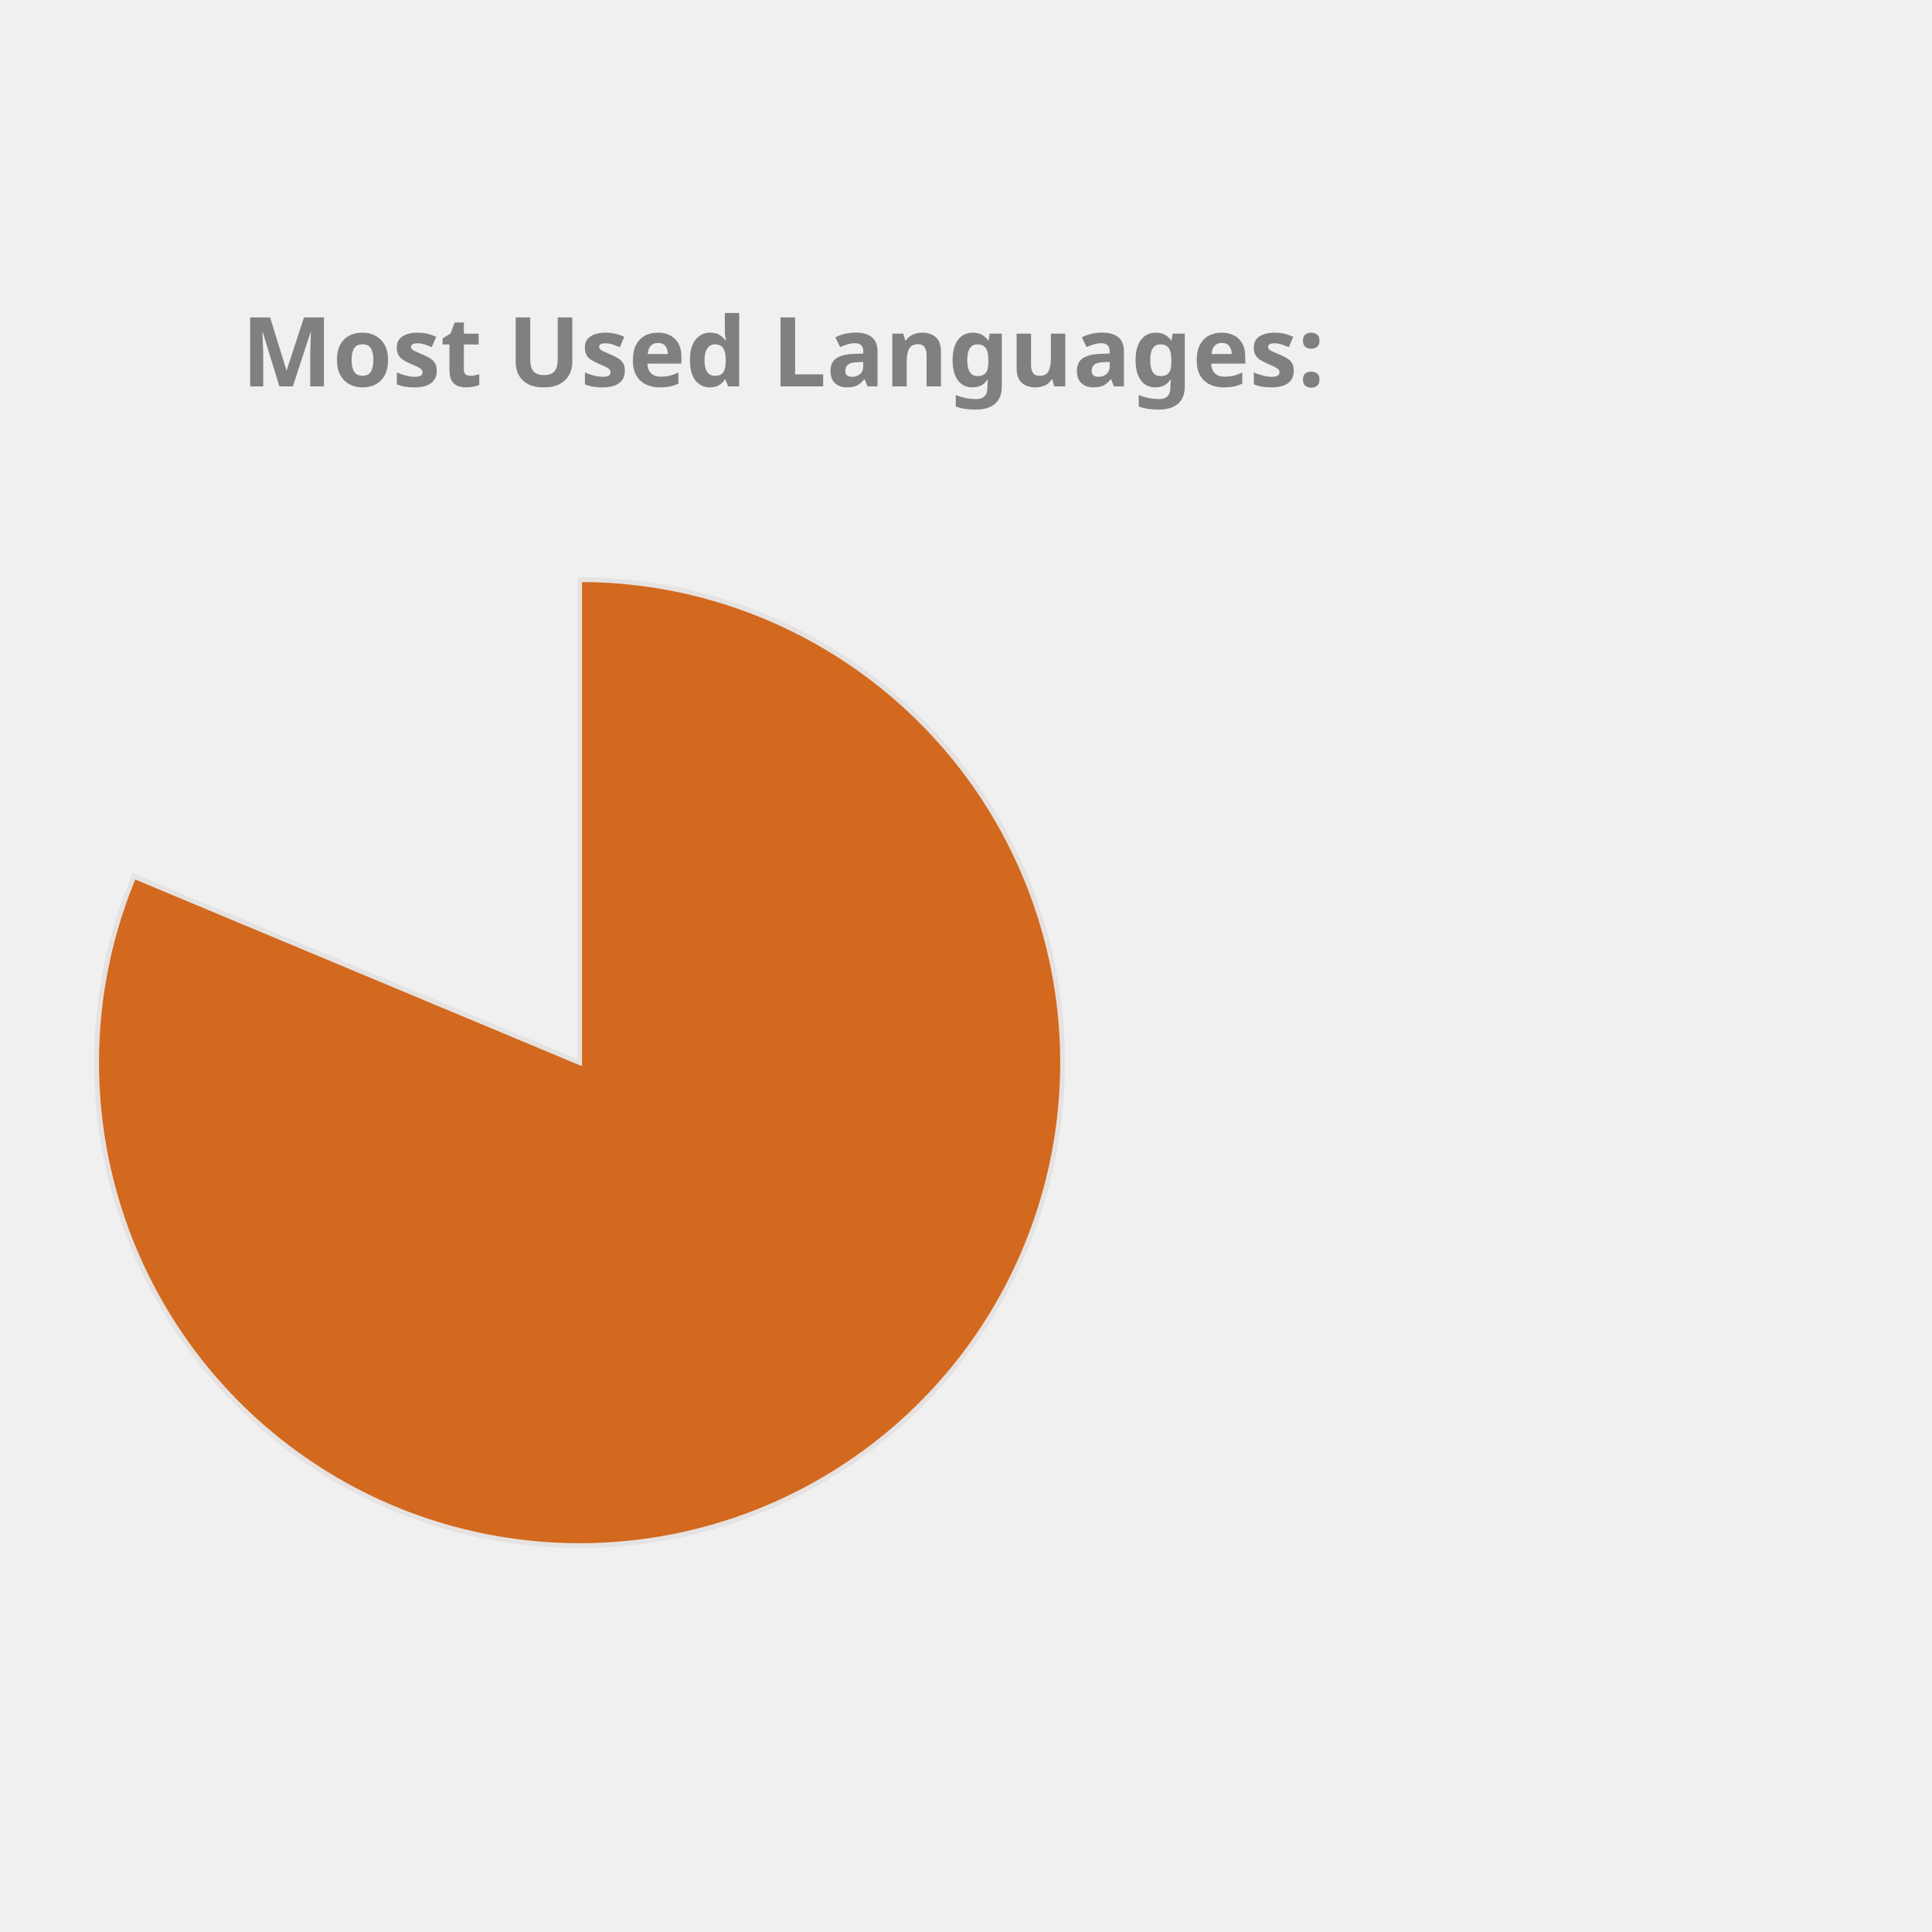
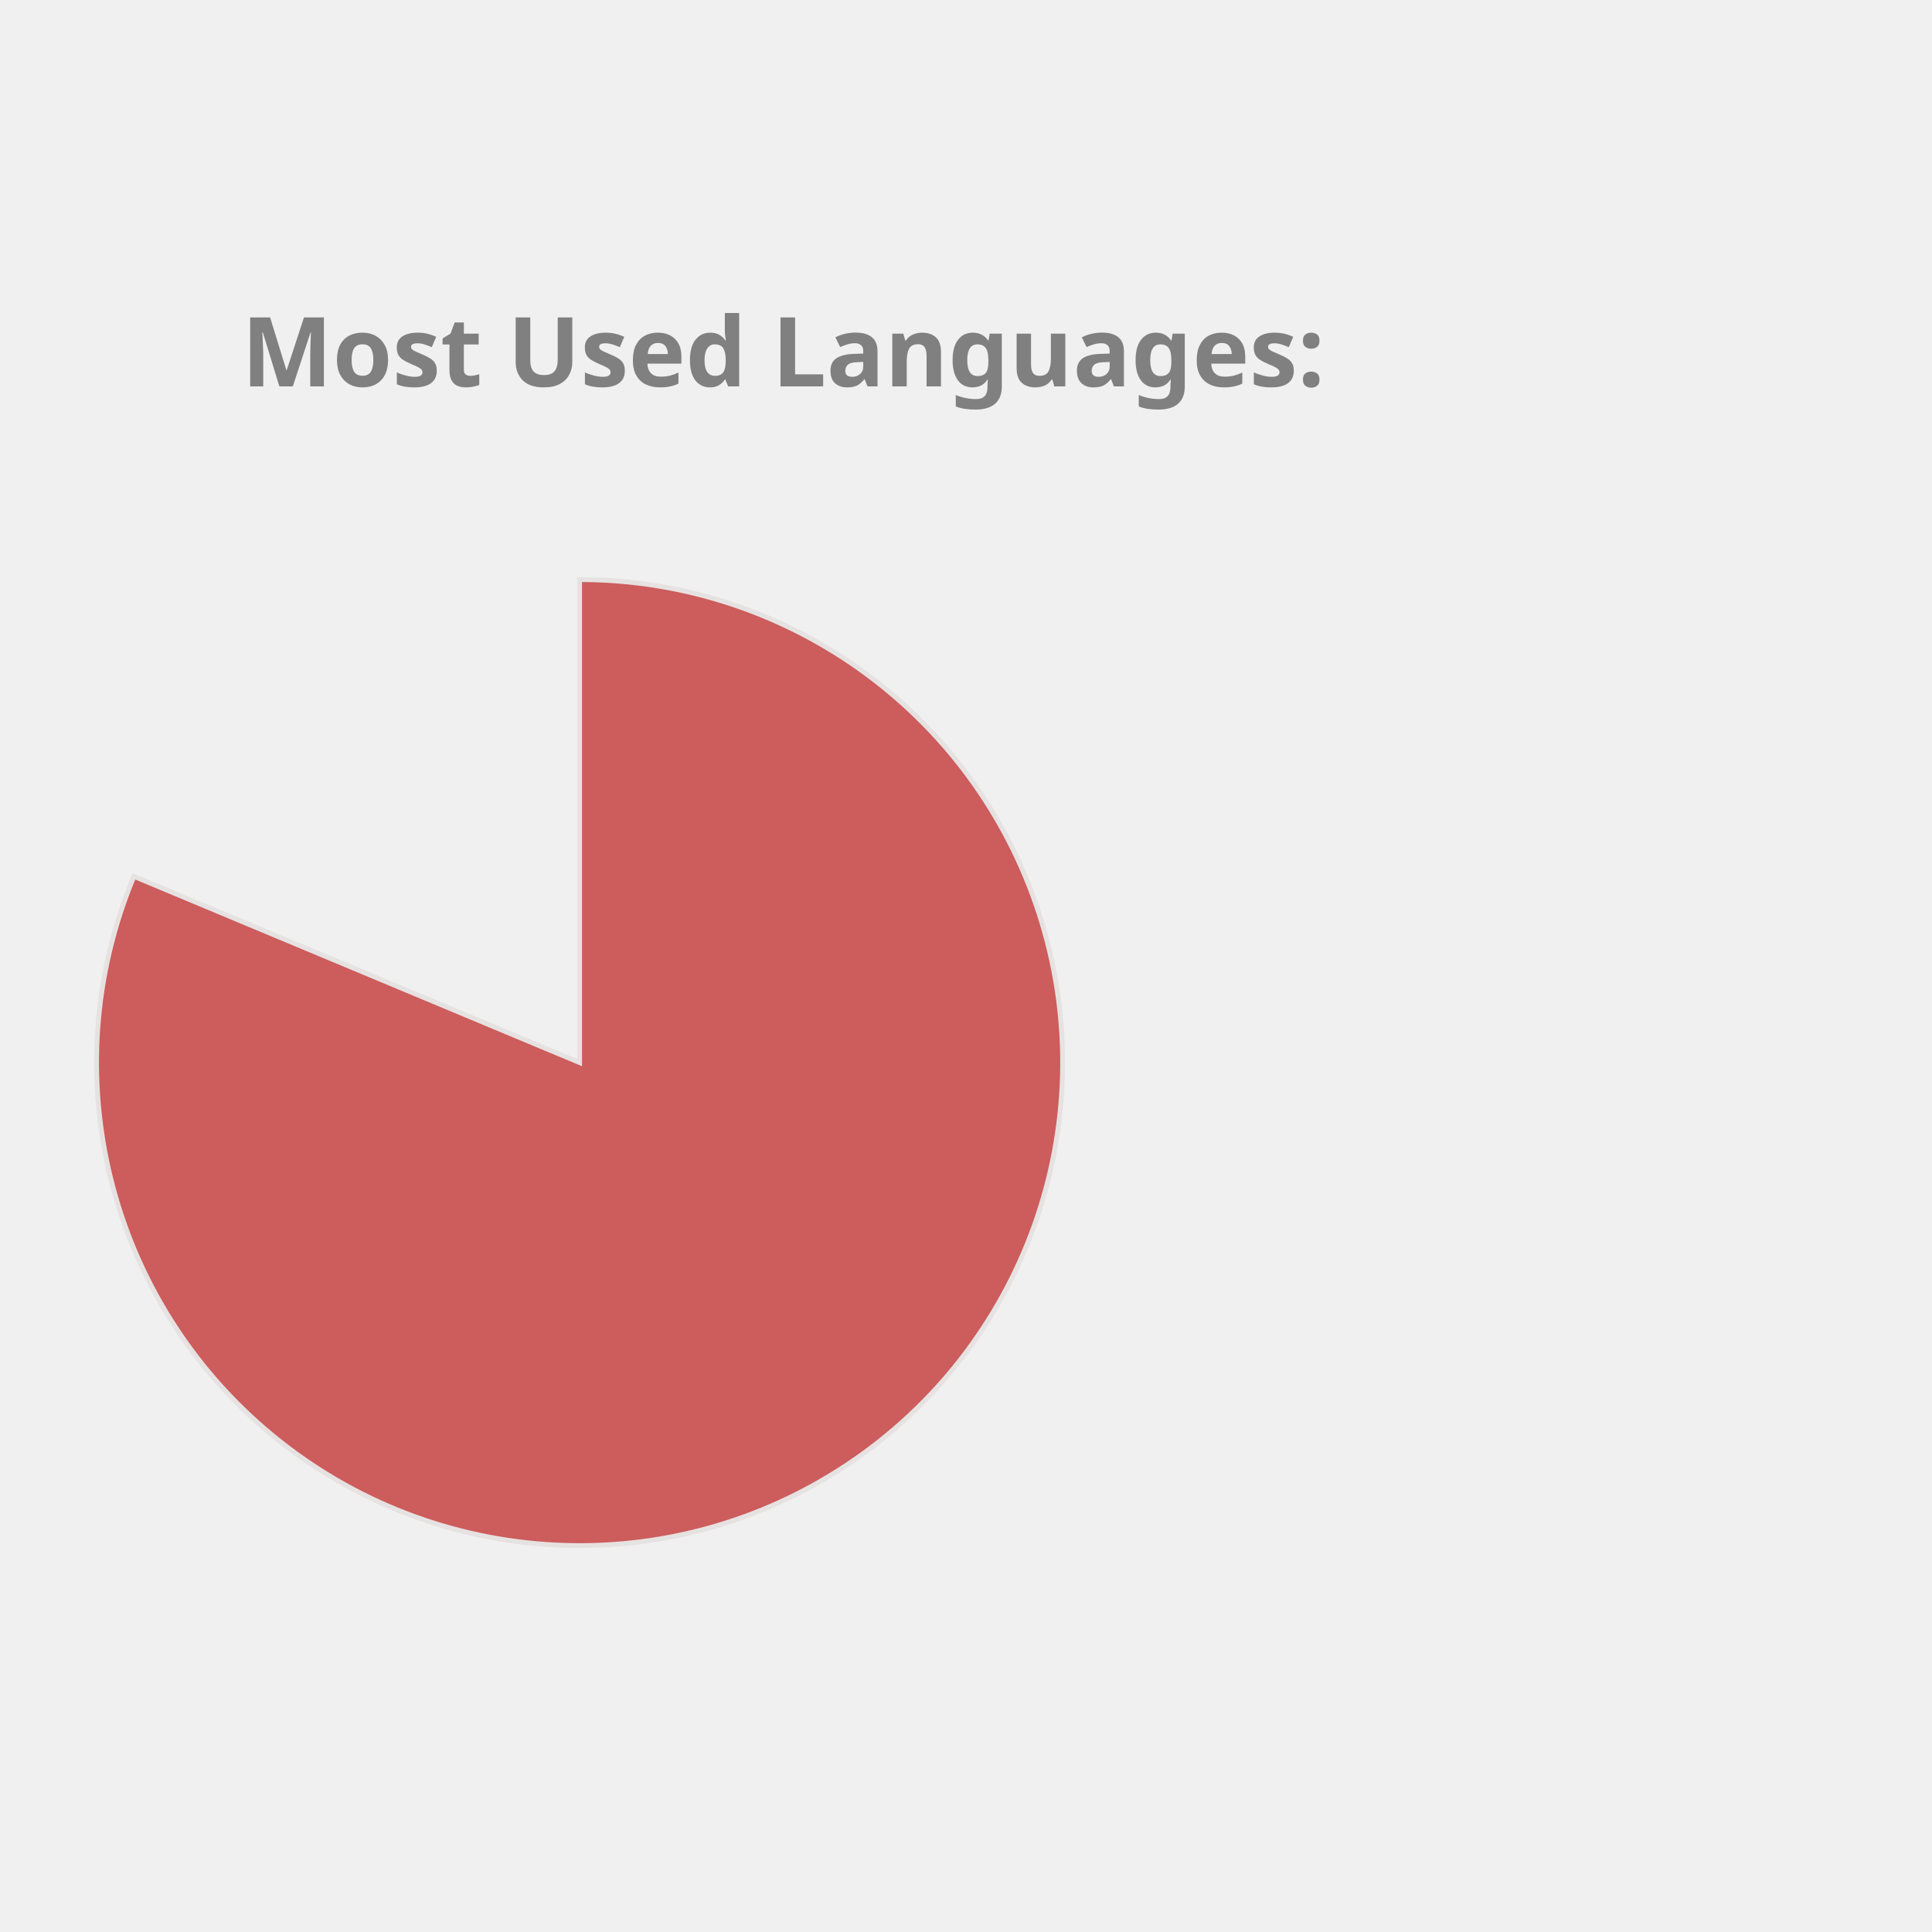
<svg xmlns="http://www.w3.org/2000/svg" height="350px" width="350px" viewBox="0 0 400 400">
  <style> 
        .label {
                font: bold 20px sans-serif;
                color: #404040;
                -webkit-text-stroke: 1px white;
        }

        path {
                stroke: #E6E2E1;
                stroke-width: 1px;
                transform: translate(60px, 100px);
        }

        .path_1 {
                animation: fadeIn 5s linear forwards;
        }

        .path_2 {
                transform: scale(0);
                animation: fadeIn 5s linear forwards 5s;
        }


        
        .path_3 {
                transform: scale(0);
                animation: fadeIn 5s linear forwards 10s;
        }


        .path_4 {
                transform: scale(0);
                animation: fadeIn 5s linear forwards 15s;
        }

        .path_5 {
                transform: scale(0);
                animation: fadeIn 5s linear forwards 20s;
        }

        .path_6 {
                transform: scale(0);
                animation: fadeIn 5s linear forwards 25s;
        }

        .path_7 {
                transform: scale(0);
                animation: fadeIn 5s linear forwards 30s;
        }

        .path_8 {
                transform: scale(0);
                animation: fadeIn 5s linear forwards 35s;
        }

        .path_9 {
                transform: scale(0);
                animation: fadeIn 5s linear forwards 40s;
        }

        .path_10 {
                transform: scale(0);
                animation: fadeIn 5s linear forwards 45s;
        }

        @keyframes fadeIn {
                0% {                        
                        transform: translate(250px, 300px) rotate(0deg) scale(0);
                        
                }
                50% {
                        transform: translate(150px, 220px) rotate(180deg) scale(0.5);
                        
                }
                
                100% {
                        transform: translate(60px, 120px) rotate(360deg) scale(1);
                        
                }
        }
        .txt_1 {
                opacity: 0;
                animation: txtShow 5s linear forwards 0s;
        }

        .txt_2 {
                opacity: 0;
                animation: txtShow 5s linear forwards 5s;
        }

        .txt_3 {
                opacity: 0;
                animation: txtShow 5s linear forwards 10s;
        }

        .txt_4 {
                opacity: 0;
                animation: txtShow 5s linear forwards 15s;
        }

        .txt_5 {
                opacity: 0;
                animation: txtShow 5s linear forwards 20s;
        }

        .txt_6 {
                opacity: 0;
                animation: txtShow 5s linear forwards 25s;
        }

        .txt_7 {
                opacity: 0;
                animation: txtShow 5s linear forwards 30s;
        }

        .txt_8 {
                opacity: 0;
                animation: txtShow 5s linear forwards 35s;
        }

        .txt_9 {
                opacity: 0;
                animation: txtShow 5s linear forwards 40s;
        }

        .txt_10 {
                opacity: 0;
                animation: txtShow 5s linear forwards 45s;
        }

        @keyframes txtShow {
                0% {                        
                        opacity: 0;
                        transform: translate(0px, 0px) scale(0);
                }
                100% {
                        opacity: 1;
                        transform: translate(0px, 0px) scale(1);
                        
                }
        }
</style>
-   <path class="path_1" d="M 60,120 L 60,20 A 100,100 0 1 1 -32.267,81.442 Z" fill="Chocolate" stroke="#fff" stroke-width="2" />
-   <text class="txt_1" x="260" y="150" fill="Chocolate" stroke="Chocolate" stroke-width="1">Jupyter Notebook</text>
-   <path class="path_2" d="M 60,120 L -32.267,81.442 A 100,100 0 0 1 -12.031,50.635 Z" fill="LightSeaGreen" stroke="#fff" stroke-width="2" />
-   <text class="txt_2" x="260" y="170" fill="LightSeaGreen" stroke="LightSeaGreen" stroke-width="1">C++</text>
-   <path class="path_3" d="M 60,120 L -12.031,50.635 A 100,100 0 0 1 12.93,31.771 Z" fill="SteelBlue" stroke="#fff" stroke-width="2" />
-   <text class="txt_3" x="260" y="190" fill="SteelBlue" stroke="SteelBlue" stroke-width="1">JavaScript</text>
-   <path class="path_4" d="M 60,120 L 12.93,31.771 A 100,100 0 0 1 32.101,23.971 Z" fill="Salmon" stroke="#fff" stroke-width="2" />
-   <text class="txt_4" x="260" y="210" fill="Salmon" stroke="Salmon" stroke-width="1">Python</text>
-   <path class="path_5" d="M 60,120 L 32.101,23.971 A 100,100 0 0 1 44.977,21.135 Z" fill="CornflowerBlue" stroke="#fff" stroke-width="2" />
-   <text class="txt_5" x="260" y="230" fill="CornflowerBlue" stroke="CornflowerBlue" stroke-width="1">C</text>
-   <path class="path_6" d="M 60,120 L 44.977,21.135 A 100,100 0 0 1 54.348,20.16 Z" fill="Tomato" stroke="#fff" stroke-width="2" />
-   <text class="txt_6" x="260" y="250" fill="Tomato" stroke="Tomato" stroke-width="1">Java</text>
-   <path class="path_7" d="M 60,120 L 54.348,20.16 A 100,100 0 0 1 56.859,20.049 Z" fill="Coral" stroke="#fff" stroke-width="2" />
-   <text class="txt_7" x="260" y="270" fill="Coral" stroke="Coral" stroke-width="1">HTML</text>
-   <path class="path_8" d="M 60,120 L 56.859,20.049 A 100,100 0 0 1 58.743,20.008 Z" fill="RosyBrown" stroke="#fff" stroke-width="2" />
-   <text class="txt_8" x="260" y="290" fill="RosyBrown" stroke="RosyBrown" stroke-width="1">Shell</text>
-   <path class="path_9" d="M 60,120 L 58.743,20.008 A 100,100 0 0 1 59.372,20.002 Z" fill="Orchid" stroke="#fff" stroke-width="2" />
-   <text class="txt_9" x="260" y="310" fill="Orchid" stroke="Orchid" stroke-width="1">SCSS</text>
-   <path class="path_10" d="M 60,120 L 59.372,20.002 A 100,100 0 0 1 60,20 Z" fill="Tan" stroke="#fff" stroke-width="2" />
-   <text class="txt_10" x="260" y="330" fill="Tan" stroke="Tan" stroke-width="1">CSS</text>
+   <path class="path_1" d="M 60,120 L 60,20 A 100,100 0 1 1 -32.267,81.442 Z" fill="IndianRed" stroke="#fff" stroke-width="2" />
+   <text class="txt_1" x="260" y="150" fill="IndianRed" stroke="IndianRed" stroke-width="1">Jupyter Notebook</text>
+   <path class="path_2" d="M 60,120 L -32.267,81.442 A 100,100 0 0 1 -12.031,50.635 Z" fill="Coral" stroke="#fff" stroke-width="2" />
+   <text class="txt_2" x="260" y="170" fill="Coral" stroke="Coral" stroke-width="1">C++</text>
+   <path class="path_3" d="M 60,120 L -12.031,50.635 A 100,100 0 0 1 12.93,31.771 Z" fill="MediumSlateBlue" stroke="#fff" stroke-width="2" />
+   <text class="txt_3" x="260" y="190" fill="MediumSlateBlue" stroke="MediumSlateBlue" stroke-width="1">JavaScript</text>
+   <path class="path_4" d="M 60,120 L 12.93,31.771 A 100,100 0 0 1 32.101,23.971 Z" fill="DarkKhaki" stroke="#fff" stroke-width="2" />
+   <text class="txt_4" x="260" y="210" fill="DarkKhaki" stroke="DarkKhaki" stroke-width="1">Python</text>
+   <path class="path_5" d="M 60,120 L 32.101,23.971 A 100,100 0 0 1 44.977,21.135 Z" fill="RosyBrown" stroke="#fff" stroke-width="2" />
+   <text class="txt_5" x="260" y="230" fill="RosyBrown" stroke="RosyBrown" stroke-width="1">C</text>
+   <path class="path_6" d="M 60,120 L 44.977,21.135 A 100,100 0 0 1 54.348,20.16 Z" fill="Orchid" stroke="#fff" stroke-width="2" />
+   <text class="txt_6" x="260" y="250" fill="Orchid" stroke="Orchid" stroke-width="1">Java</text>
+   <path class="path_7" d="M 60,120 L 54.348,20.16 A 100,100 0 0 1 56.859,20.049 Z" fill="Salmon" stroke="#fff" stroke-width="2" />
+   <text class="txt_7" x="260" y="270" fill="Salmon" stroke="Salmon" stroke-width="1">HTML</text>
+   <path class="path_8" d="M 60,120 L 56.859,20.049 A 100,100 0 0 1 58.743,20.008 Z" fill="RoyalBlue" stroke="#fff" stroke-width="2" />
+   <text class="txt_8" x="260" y="290" fill="RoyalBlue" stroke="RoyalBlue" stroke-width="1">Shell</text>
+   <path class="path_9" d="M 60,120 L 58.743,20.008 A 100,100 0 0 1 59.372,20.002 Z" fill="Pink" stroke="#fff" stroke-width="2" />
+   <text class="txt_9" x="260" y="310" fill="Pink" stroke="Pink" stroke-width="1">SCSS</text>
+   <path class="path_10" d="M 60,120 L 59.372,20.002 A 100,100 0 0 1 60,20 Z" fill="Orange" stroke="#fff" stroke-width="2" />
+   <text class="txt_10" x="260" y="330" fill="Orange" stroke="Orange" stroke-width="1">CSS</text>
  <g class="label">
    <text x="50" y="80" fill="grey">Most Used Languages:</text>
  </g>
</svg>
